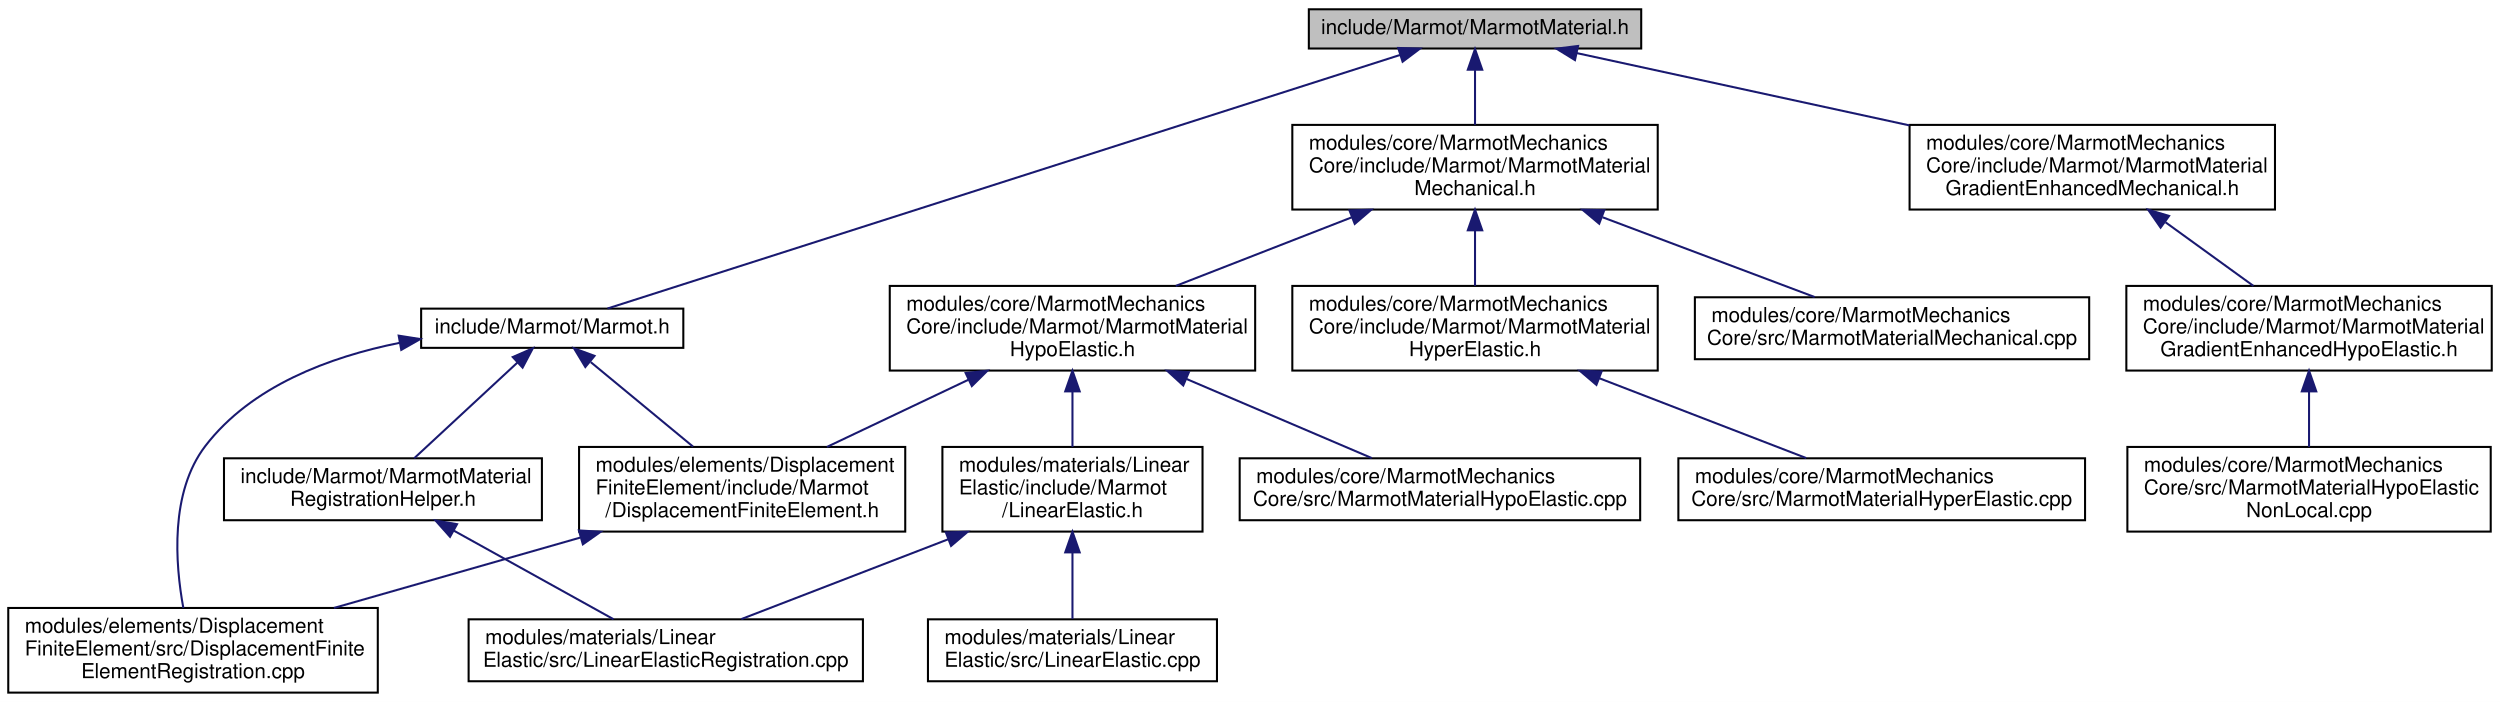
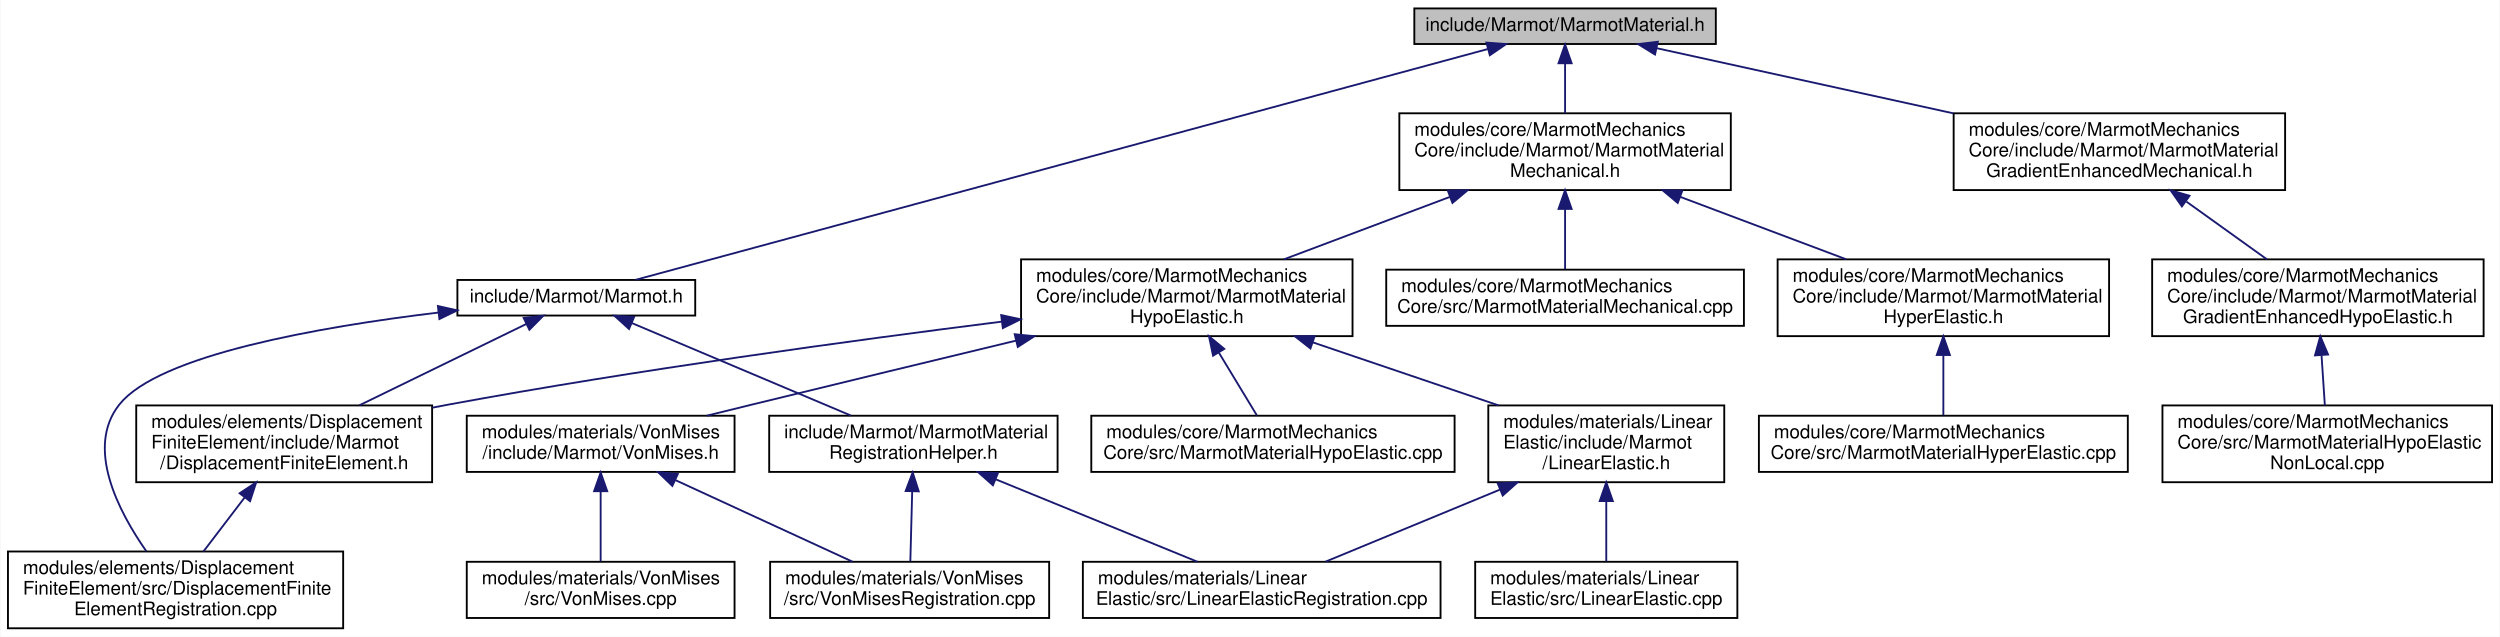
- <svg xmlns="http://www.w3.org/2000/svg" xmlns:xlink="http://www.w3.org/1999/xlink" width="1211pt" height="340pt" viewBox="0.00 0.00 1211.00 340.00">
+ <svg xmlns="http://www.w3.org/2000/svg" xmlns:xlink="http://www.w3.org/1999/xlink" width="1335pt" height="340pt" viewBox="0.00 0.00 1334.50 340.00">
  <g id="graph0" class="graph" transform="scale(1 1) rotate(0) translate(4 336)">
-     <polygon fill="white" stroke="transparent" points="-4,4 -4,-336 1207,-336 1207,4 -4,4" />
+     <polygon fill="white" stroke="transparent" points="-4,4 -4,-336 1330.5,-336 1330.5,4 -4,4" />
    <g id="node1" class="node">
      <g id="a_node1">
        <a xlink:title=" ">
-           <polygon fill="#bfbfbf" stroke="black" points="630,-312.5 630,-331.5 791,-331.5 791,-312.5 630,-312.5" />
-           <text text-anchor="middle" x="710.5" y="-319.5" font-family="Helvetica,sans-Serif" font-size="10.00">include/Marmot/MarmotMaterial.h</text>
+           <polygon fill="#bfbfbf" stroke="black" points="751,-312.5 751,-331.5 912,-331.5 912,-312.5 751,-312.5" />
+           <text text-anchor="middle" x="831.5" y="-319.5" font-family="Helvetica,sans-Serif" font-size="10.00">include/Marmot/MarmotMaterial.h</text>
        </a>
      </g>
    </g>
    <g id="node2" class="node">
      <g id="a_node2">
        <a xlink:href="Marmot_8h.html" target="_top" xlink:title=" ">
-           <polygon fill="white" stroke="black" points="200,-167.5 200,-186.5 327,-186.5 327,-167.5 200,-167.5" />
-           <text text-anchor="middle" x="263.5" y="-174.5" font-family="Helvetica,sans-Serif" font-size="10.00">include/Marmot/Marmot.h</text>
+           <polygon fill="white" stroke="black" points="240,-167.5 240,-186.5 367,-186.5 367,-167.5 240,-167.5" />
+           <text text-anchor="middle" x="303.5" y="-174.5" font-family="Helvetica,sans-Serif" font-size="10.00">include/Marmot/Marmot.h</text>
        </a>
      </g>
    </g>
    <g id="edge1" class="edge">
-       <path fill="none" stroke="midnightblue" d="M674.15,-309.37C586.82,-281.43 366.83,-211.06 290.27,-186.56" />
-       <polygon fill="midnightblue" stroke="midnightblue" points="673.29,-312.77 683.88,-312.48 675.42,-306.1 673.29,-312.77" />
-     </g>
-     <g id="node7" class="node">
-       <g id="a_node7">
+       <path fill="none" stroke="midnightblue" d="M790.12,-309.79C688.05,-282.15 426.01,-211.18 335.12,-186.56" />
+       <polygon fill="midnightblue" stroke="midnightblue" points="789.49,-313.25 800.05,-312.48 791.32,-306.49 789.49,-313.25" />
+     </g>
+     <g id="node8" class="node">
+       <g id="a_node8">
        <a xlink:href="MarmotMaterialGradientEnhancedMechanical_8h.html" target="_top" xlink:title=" ">
-           <polygon fill="white" stroke="black" points="921,-234.5 921,-275.5 1098,-275.5 1098,-234.5 921,-234.5" />
-           <text text-anchor="start" x="929" y="-263.5" font-family="Helvetica,sans-Serif" font-size="10.00">modules/core/MarmotMechanics</text>
-           <text text-anchor="start" x="929" y="-252.5" font-family="Helvetica,sans-Serif" font-size="10.00">Core/include/Marmot/MarmotMaterial</text>
-           <text text-anchor="middle" x="1009.5" y="-241.5" font-family="Helvetica,sans-Serif" font-size="10.00">GradientEnhancedMechanical.h</text>
-         </a>
-       </g>
-     </g>
-     <g id="edge7" class="edge">
-       <path fill="none" stroke="midnightblue" d="M759.7,-310.3C803.37,-300.81 868.22,-286.71 920.91,-275.26" />
-       <polygon fill="midnightblue" stroke="midnightblue" points="758.92,-306.89 749.9,-312.44 760.41,-313.73 758.92,-306.89" />
-     </g>
-     <g id="node10" class="node">
-       <g id="a_node10">
+           <polygon fill="white" stroke="black" points="1039,-234.5 1039,-275.5 1216,-275.5 1216,-234.5 1039,-234.5" />
+           <text text-anchor="start" x="1047" y="-263.5" font-family="Helvetica,sans-Serif" font-size="10.00">modules/core/MarmotMechanics</text>
+           <text text-anchor="start" x="1047" y="-252.5" font-family="Helvetica,sans-Serif" font-size="10.00">Core/include/Marmot/MarmotMaterial</text>
+           <text text-anchor="middle" x="1127.5" y="-241.5" font-family="Helvetica,sans-Serif" font-size="10.00">GradientEnhancedMechanical.h</text>
+         </a>
+       </g>
+     </g>
+     <g id="edge8" class="edge">
+       <path fill="none" stroke="midnightblue" d="M880.42,-310.26C923.39,-300.82 986.97,-286.86 1038.87,-275.46" />
+       <polygon fill="midnightblue" stroke="midnightblue" points="879.52,-306.87 870.5,-312.44 881.02,-313.71 879.52,-306.87" />
+     </g>
+     <g id="node11" class="node">
+       <g id="a_node11">
        <a xlink:href="MarmotMaterialMechanical_8h.html" target="_top" xlink:title=" ">
-           <polygon fill="white" stroke="black" points="622,-234.5 622,-275.5 799,-275.5 799,-234.5 622,-234.5" />
-           <text text-anchor="start" x="630" y="-263.5" font-family="Helvetica,sans-Serif" font-size="10.00">modules/core/MarmotMechanics</text>
-           <text text-anchor="start" x="630" y="-252.5" font-family="Helvetica,sans-Serif" font-size="10.00">Core/include/Marmot/MarmotMaterial</text>
-           <text text-anchor="middle" x="710.5" y="-241.5" font-family="Helvetica,sans-Serif" font-size="10.00">Mechanical.h</text>
-         </a>
-       </g>
-     </g>
-     <g id="edge10" class="edge">
-       <path fill="none" stroke="midnightblue" d="M710.5,-302.04C710.5,-293.71 710.5,-283.94 710.5,-275.54" />
-       <polygon fill="midnightblue" stroke="midnightblue" points="707,-302.23 710.5,-312.23 714,-302.23 707,-302.23" />
+           <polygon fill="white" stroke="black" points="743,-234.5 743,-275.5 920,-275.5 920,-234.5 743,-234.5" />
+           <text text-anchor="start" x="751" y="-263.5" font-family="Helvetica,sans-Serif" font-size="10.00">modules/core/MarmotMechanics</text>
+           <text text-anchor="start" x="751" y="-252.5" font-family="Helvetica,sans-Serif" font-size="10.00">Core/include/Marmot/MarmotMaterial</text>
+           <text text-anchor="middle" x="831.5" y="-241.5" font-family="Helvetica,sans-Serif" font-size="10.00">Mechanical.h</text>
+         </a>
+       </g>
+     </g>
+     <g id="edge11" class="edge">
+       <path fill="none" stroke="midnightblue" d="M831.5,-302.04C831.5,-293.71 831.5,-283.94 831.5,-275.54" />
+       <polygon fill="midnightblue" stroke="midnightblue" points="828,-302.23 831.5,-312.23 835,-302.23 828,-302.23" />
    </g>
    <g id="node3" class="node">
      <g id="a_node3">
        <a xlink:href="MarmotMaterialRegistrationHelper_8h.html" target="_top" xlink:title=" ">
-           <polygon fill="white" stroke="black" points="104.5,-84 104.5,-114 258.5,-114 258.5,-84 104.5,-84" />
-           <text text-anchor="start" x="112.5" y="-102" font-family="Helvetica,sans-Serif" font-size="10.00">include/Marmot/MarmotMaterial</text>
-           <text text-anchor="middle" x="181.5" y="-91" font-family="Helvetica,sans-Serif" font-size="10.00">RegistrationHelper.h</text>
+           <polygon fill="white" stroke="black" points="406.5,-84 406.5,-114 560.5,-114 560.5,-84 406.5,-84" />
+           <text text-anchor="start" x="414.5" y="-102" font-family="Helvetica,sans-Serif" font-size="10.00">include/Marmot/MarmotMaterial</text>
+           <text text-anchor="middle" x="483.5" y="-91" font-family="Helvetica,sans-Serif" font-size="10.00">RegistrationHelper.h</text>
        </a>
      </g>
    </g>
    <g id="edge2" class="edge">
-       <path fill="none" stroke="midnightblue" d="M246.67,-160.4C231.97,-146.77 210.81,-127.16 196.63,-114.02" />
-       <polygon fill="midnightblue" stroke="midnightblue" points="244.38,-163.05 254.09,-167.28 249.14,-157.92 244.38,-163.05" />
-     </g>
-     <g id="node5" class="node">
-       <g id="a_node5">
-         <a xlink:href="DisplacementFiniteElement_8h.html" target="_top" xlink:title=" ">
-           <polygon fill="white" stroke="black" points="276.5,-78.5 276.5,-119.5 434.5,-119.5 434.5,-78.5 276.5,-78.5" />
-           <text text-anchor="start" x="284.5" y="-107.5" font-family="Helvetica,sans-Serif" font-size="10.00">modules/elements/Displacement</text>
-           <text text-anchor="start" x="284.5" y="-96.5" font-family="Helvetica,sans-Serif" font-size="10.00">FiniteElement/include/Marmot</text>
-           <text text-anchor="middle" x="355.5" y="-85.5" font-family="Helvetica,sans-Serif" font-size="10.00">/DisplacementFiniteElement.h</text>
-         </a>
-       </g>
-     </g>
-     <g id="edge4" class="edge">
-       <path fill="none" stroke="midnightblue" d="M282.15,-160.59C296.44,-148.79 316.27,-132.41 331.7,-119.66" />
-       <polygon fill="midnightblue" stroke="midnightblue" points="279.53,-158.21 274.05,-167.28 283.99,-163.61 279.53,-158.21" />
+       <path fill="none" stroke="midnightblue" d="M333.13,-163.49C365.31,-149.9 416.58,-128.25 450.15,-114.08" />
+       <polygon fill="midnightblue" stroke="midnightblue" points="331.65,-160.32 323.8,-167.43 334.37,-166.76 331.65,-160.32" />
    </g>
    <g id="node6" class="node">
      <g id="a_node6">
+         <a xlink:href="DisplacementFiniteElement_8h.html" target="_top" xlink:title=" ">
+           <polygon fill="white" stroke="black" points="68.5,-78.5 68.5,-119.5 226.5,-119.5 226.5,-78.5 68.5,-78.5" />
+           <text text-anchor="start" x="76.5" y="-107.5" font-family="Helvetica,sans-Serif" font-size="10.00">modules/elements/Displacement</text>
+           <text text-anchor="start" x="76.5" y="-96.5" font-family="Helvetica,sans-Serif" font-size="10.00">FiniteElement/include/Marmot</text>
+           <text text-anchor="middle" x="147.5" y="-85.5" font-family="Helvetica,sans-Serif" font-size="10.00">/DisplacementFiniteElement.h</text>
+         </a>
+       </g>
+     </g>
+     <g id="edge5" class="edge">
+       <path fill="none" stroke="midnightblue" d="M276.85,-163.02C252.37,-151.09 215.74,-133.24 187.7,-119.59" />
+       <polygon fill="midnightblue" stroke="midnightblue" points="275.39,-166.2 285.91,-167.43 278.45,-159.9 275.39,-166.2" />
+     </g>
+     <g id="node7" class="node">
+       <g id="a_node7">
        <a xlink:href="DisplacementFiniteElementRegistration_8cpp.html" target="_top" xlink:title=" ">
          <polygon fill="white" stroke="black" points="0,-0.5 0,-41.5 179,-41.5 179,-0.5 0,-0.5" />
          <text text-anchor="start" x="8" y="-29.5" font-family="Helvetica,sans-Serif" font-size="10.00">modules/elements/Displacement</text>
          <text text-anchor="start" x="8" y="-18.5" font-family="Helvetica,sans-Serif" font-size="10.00">FiniteElement/src/DisplacementFinite</text>
          <text text-anchor="middle" x="89.5" y="-7.5" font-family="Helvetica,sans-Serif" font-size="10.00">ElementRegistration.cpp</text>
        </a>
      </g>
    </g>
-     <g id="edge6" class="edge">
-       <path fill="none" stroke="midnightblue" d="M189.61,-169.94C155.52,-163.1 117.75,-148.96 95.5,-120 78.26,-97.56 80.86,-63.02 84.81,-41.5" />
-       <polygon fill="midnightblue" stroke="midnightblue" points="189.12,-173.41 199.58,-171.76 190.37,-166.52 189.12,-173.41" />
+     <g id="edge7" class="edge">
+       <path fill="none" stroke="midnightblue" d="M229.86,-169.1C165.98,-161.4 80.54,-146.42 59.5,-120 41.21,-97.04 58.96,-62.96 73.89,-41.64" />
+       <polygon fill="midnightblue" stroke="midnightblue" points="229.58,-172.59 239.92,-170.27 230.39,-165.63 229.58,-172.59" />
    </g>
    <g id="node4" class="node">
      <g id="a_node4">
        <a xlink:href="LinearElasticRegistration_8cpp.html" target="_top" xlink:title=" ">
-           <polygon fill="white" stroke="black" points="223,-6 223,-36 414,-36 414,-6 223,-6" />
-           <text text-anchor="start" x="231" y="-24" font-family="Helvetica,sans-Serif" font-size="10.00">modules/materials/Linear</text>
-           <text text-anchor="middle" x="318.5" y="-13" font-family="Helvetica,sans-Serif" font-size="10.00">Elastic/src/LinearElasticRegistration.cpp</text>
+           <polygon fill="white" stroke="black" points="574,-6 574,-36 765,-36 765,-6 574,-6" />
+           <text text-anchor="start" x="582" y="-24" font-family="Helvetica,sans-Serif" font-size="10.00">modules/materials/Linear</text>
+           <text text-anchor="middle" x="669.5" y="-13" font-family="Helvetica,sans-Serif" font-size="10.00">Elastic/src/LinearElasticRegistration.cpp</text>
        </a>
      </g>
    </g>
    <g id="edge3" class="edge">
-       <path fill="none" stroke="midnightblue" d="M215.75,-79C239.79,-65.66 271.41,-48.12 293.19,-36.04" />
-       <polygon fill="midnightblue" stroke="midnightblue" points="213.99,-75.97 206.95,-83.88 217.39,-82.09 213.99,-75.97" />
-     </g>
-     <g id="edge5" class="edge">
-       <path fill="none" stroke="midnightblue" d="M277.03,-75.58C239.18,-64.76 194.19,-51.91 157.77,-41.51" />
-       <polygon fill="midnightblue" stroke="midnightblue" points="276.42,-79.05 287,-78.43 278.34,-72.32 276.42,-79.05" />
-     </g>
-     <g id="node8" class="node">
-       <g id="a_node8">
-         <a xlink:href="MarmotMaterialGradientEnhancedHypoElastic_8h.html" target="_top" xlink:title=" ">
-           <polygon fill="white" stroke="black" points="1026,-156.5 1026,-197.5 1203,-197.5 1203,-156.5 1026,-156.5" />
-           <text text-anchor="start" x="1034" y="-185.5" font-family="Helvetica,sans-Serif" font-size="10.00">modules/core/MarmotMechanics</text>
-           <text text-anchor="start" x="1034" y="-174.5" font-family="Helvetica,sans-Serif" font-size="10.00">Core/include/Marmot/MarmotMaterial</text>
-           <text text-anchor="middle" x="1114.5" y="-163.5" font-family="Helvetica,sans-Serif" font-size="10.00">GradientEnhancedHypoElastic.h</text>
-         </a>
-       </g>
-     </g>
-     <g id="edge8" class="edge">
-       <path fill="none" stroke="midnightblue" d="M1044.94,-228.35C1058.86,-218.27 1074.58,-206.89 1087.55,-197.51" />
-       <polygon fill="midnightblue" stroke="midnightblue" points="1042.59,-225.73 1036.54,-234.43 1046.69,-231.4 1042.59,-225.73" />
+       <path fill="none" stroke="midnightblue" d="M527.44,-80.05C560.36,-66.59 604.79,-48.44 635.14,-36.04" />
+       <polygon fill="midnightblue" stroke="midnightblue" points="525.98,-76.86 518.05,-83.88 528.63,-83.34 525.98,-76.86" />
+     </g>
+     <g id="node5" class="node">
+       <g id="a_node5">
+         <a xlink:href="VonMisesRegistration_8cpp.html" target="_top" xlink:title=" ">
+           <polygon fill="white" stroke="black" points="407,-6 407,-36 556,-36 556,-6 407,-6" />
+           <text text-anchor="start" x="415" y="-24" font-family="Helvetica,sans-Serif" font-size="10.00">modules/materials/VonMises</text>
+           <text text-anchor="middle" x="481.5" y="-13" font-family="Helvetica,sans-Serif" font-size="10.00">/src/VonMisesRegistration.cpp</text>
+         </a>
+       </g>
+     </g>
+     <g id="edge4" class="edge">
+       <path fill="none" stroke="midnightblue" d="M482.86,-73.59C482.53,-61.26 482.15,-46.72 481.87,-36.23" />
+       <polygon fill="midnightblue" stroke="midnightblue" points="479.36,-73.8 483.12,-83.7 486.36,-73.62 479.36,-73.8" />
+     </g>
+     <g id="edge6" class="edge">
+       <path fill="none" stroke="midnightblue" d="M126.39,-70.34C119.09,-60.78 111.08,-50.27 104.39,-41.51" />
+       <polygon fill="midnightblue" stroke="midnightblue" points="123.71,-72.6 132.56,-78.43 129.28,-68.36 123.71,-72.6" />
    </g>
    <g id="node9" class="node">
      <g id="a_node9">
+         <a xlink:href="MarmotMaterialGradientEnhancedHypoElastic_8h.html" target="_top" xlink:title=" ">
+           <polygon fill="white" stroke="black" points="1145,-156.5 1145,-197.5 1322,-197.5 1322,-156.5 1145,-156.5" />
+           <text text-anchor="start" x="1153" y="-185.5" font-family="Helvetica,sans-Serif" font-size="10.00">modules/core/MarmotMechanics</text>
+           <text text-anchor="start" x="1153" y="-174.5" font-family="Helvetica,sans-Serif" font-size="10.00">Core/include/Marmot/MarmotMaterial</text>
+           <text text-anchor="middle" x="1233.5" y="-163.5" font-family="Helvetica,sans-Serif" font-size="10.00">GradientEnhancedHypoElastic.h</text>
+         </a>
+       </g>
+     </g>
+     <g id="edge9" class="edge">
+       <path fill="none" stroke="midnightblue" d="M1163.27,-228.35C1177.33,-218.27 1193.2,-206.89 1206.29,-197.51" />
+       <polygon fill="midnightblue" stroke="midnightblue" points="1160.89,-225.76 1154.8,-234.43 1164.96,-231.45 1160.89,-225.76" />
+     </g>
+     <g id="node10" class="node">
+       <g id="a_node10">
        <a xlink:href="MarmotMaterialHypoElasticNonLocal_8cpp.html" target="_top" xlink:title=" ">
-           <polygon fill="white" stroke="black" points="1026.5,-78.5 1026.5,-119.5 1202.5,-119.5 1202.5,-78.5 1026.5,-78.5" />
-           <text text-anchor="start" x="1034.5" y="-107.5" font-family="Helvetica,sans-Serif" font-size="10.00">modules/core/MarmotMechanics</text>
-           <text text-anchor="start" x="1034.5" y="-96.5" font-family="Helvetica,sans-Serif" font-size="10.00">Core/src/MarmotMaterialHypoElastic</text>
-           <text text-anchor="middle" x="1114.5" y="-85.5" font-family="Helvetica,sans-Serif" font-size="10.00">NonLocal.cpp</text>
-         </a>
-       </g>
-     </g>
-     <g id="edge9" class="edge">
-       <path fill="none" stroke="midnightblue" d="M1114.5,-146.3C1114.5,-137.3 1114.5,-127.65 1114.5,-119.51" />
-       <polygon fill="midnightblue" stroke="midnightblue" points="1111,-146.43 1114.5,-156.43 1118,-146.43 1111,-146.43" />
-     </g>
-     <g id="node11" class="node">
-       <g id="a_node11">
+           <polygon fill="white" stroke="black" points="1150.5,-78.5 1150.5,-119.5 1326.5,-119.5 1326.5,-78.5 1150.5,-78.5" />
+           <text text-anchor="start" x="1158.5" y="-107.5" font-family="Helvetica,sans-Serif" font-size="10.00">modules/core/MarmotMechanics</text>
+           <text text-anchor="start" x="1158.5" y="-96.5" font-family="Helvetica,sans-Serif" font-size="10.00">Core/src/MarmotMaterialHypoElastic</text>
+           <text text-anchor="middle" x="1238.5" y="-85.5" font-family="Helvetica,sans-Serif" font-size="10.00">NonLocal.cpp</text>
+         </a>
+       </g>
+     </g>
+     <g id="edge10" class="edge">
+       <path fill="none" stroke="midnightblue" d="M1235.45,-146.3C1236.05,-137.3 1236.68,-127.65 1237.22,-119.51" />
+       <polygon fill="midnightblue" stroke="midnightblue" points="1231.95,-146.22 1234.79,-156.43 1238.94,-146.68 1231.95,-146.22" />
+     </g>
+     <g id="node12" class="node">
+       <g id="a_node12">
        <a xlink:href="MarmotMaterialHyperElastic_8h.html" target="_top" xlink:title=" ">
-           <polygon fill="white" stroke="black" points="622,-156.5 622,-197.5 799,-197.5 799,-156.5 622,-156.5" />
-           <text text-anchor="start" x="630" y="-185.5" font-family="Helvetica,sans-Serif" font-size="10.00">modules/core/MarmotMechanics</text>
-           <text text-anchor="start" x="630" y="-174.5" font-family="Helvetica,sans-Serif" font-size="10.00">Core/include/Marmot/MarmotMaterial</text>
-           <text text-anchor="middle" x="710.5" y="-163.5" font-family="Helvetica,sans-Serif" font-size="10.00">HyperElastic.h</text>
-         </a>
-       </g>
-     </g>
-     <g id="edge11" class="edge">
-       <path fill="none" stroke="midnightblue" d="M710.5,-224.3C710.5,-215.3 710.5,-205.65 710.5,-197.51" />
-       <polygon fill="midnightblue" stroke="midnightblue" points="707,-224.43 710.5,-234.43 714,-224.43 707,-224.43" />
+           <polygon fill="white" stroke="black" points="945,-156.5 945,-197.5 1122,-197.5 1122,-156.5 945,-156.5" />
+           <text text-anchor="start" x="953" y="-185.5" font-family="Helvetica,sans-Serif" font-size="10.00">modules/core/MarmotMechanics</text>
+           <text text-anchor="start" x="953" y="-174.5" font-family="Helvetica,sans-Serif" font-size="10.00">Core/include/Marmot/MarmotMaterial</text>
+           <text text-anchor="middle" x="1033.5" y="-163.5" font-family="Helvetica,sans-Serif" font-size="10.00">HyperElastic.h</text>
+         </a>
+       </g>
+     </g>
+     <g id="edge12" class="edge">
+       <path fill="none" stroke="midnightblue" d="M892.93,-230.89C921.29,-220.22 954.59,-207.69 981.66,-197.51" />
+       <polygon fill="midnightblue" stroke="midnightblue" points="891.65,-227.63 883.52,-234.43 894.11,-234.18 891.65,-227.63" />
+     </g>
+     <g id="node14" class="node">
+       <g id="a_node14">
+         <a xlink:href="MarmotMaterialHypoElastic_8h.html" target="_top" xlink:title=" ">
+           <polygon fill="white" stroke="black" points="541,-156.5 541,-197.5 718,-197.5 718,-156.5 541,-156.5" />
+           <text text-anchor="start" x="549" y="-185.5" font-family="Helvetica,sans-Serif" font-size="10.00">modules/core/MarmotMechanics</text>
+           <text text-anchor="start" x="549" y="-174.5" font-family="Helvetica,sans-Serif" font-size="10.00">Core/include/Marmot/MarmotMaterial</text>
+           <text text-anchor="middle" x="629.5" y="-163.5" font-family="Helvetica,sans-Serif" font-size="10.00">HypoElastic.h</text>
+         </a>
+       </g>
+     </g>
+     <g id="edge14" class="edge">
+       <path fill="none" stroke="midnightblue" d="M770.07,-230.89C741.71,-220.22 708.41,-207.69 681.34,-197.51" />
+       <polygon fill="midnightblue" stroke="midnightblue" points="768.89,-234.18 779.48,-234.43 771.35,-227.63 768.89,-234.18" />
+     </g>
+     <g id="node20" class="node">
+       <g id="a_node20">
+         <a xlink:href="MarmotMaterialMechanical_8cpp.html" target="_top" xlink:title=" ">
+           <polygon fill="white" stroke="black" points="736,-162 736,-192 927,-192 927,-162 736,-162" />
+           <text text-anchor="start" x="744" y="-180" font-family="Helvetica,sans-Serif" font-size="10.00">modules/core/MarmotMechanics</text>
+           <text text-anchor="middle" x="831.5" y="-169" font-family="Helvetica,sans-Serif" font-size="10.00">Core/src/MarmotMaterialMechanical.cpp</text>
+         </a>
+       </g>
+     </g>
+     <g id="edge23" class="edge">
+       <path fill="none" stroke="midnightblue" d="M831.5,-224.28C831.5,-213.25 831.5,-201.25 831.5,-192.23" />
+       <polygon fill="midnightblue" stroke="midnightblue" points="828,-224.43 831.5,-234.43 835,-224.43 828,-224.43" />
    </g>
    <g id="node13" class="node">
      <g id="a_node13">
-         <a xlink:href="MarmotMaterialHypoElastic_8h.html" target="_top" xlink:title=" ">
-           <polygon fill="white" stroke="black" points="427,-156.5 427,-197.5 604,-197.5 604,-156.5 427,-156.5" />
-           <text text-anchor="start" x="435" y="-185.5" font-family="Helvetica,sans-Serif" font-size="10.00">modules/core/MarmotMechanics</text>
-           <text text-anchor="start" x="435" y="-174.5" font-family="Helvetica,sans-Serif" font-size="10.00">Core/include/Marmot/MarmotMaterial</text>
-           <text text-anchor="middle" x="515.5" y="-163.5" font-family="Helvetica,sans-Serif" font-size="10.00">HypoElastic.h</text>
+         <a xlink:href="MarmotMaterialHyperElastic_8cpp.html" target="_top" xlink:title=" ">
+           <polygon fill="white" stroke="black" points="935,-84 935,-114 1132,-114 1132,-84 935,-84" />
+           <text text-anchor="start" x="943" y="-102" font-family="Helvetica,sans-Serif" font-size="10.00">modules/core/MarmotMechanics</text>
+           <text text-anchor="middle" x="1033.5" y="-91" font-family="Helvetica,sans-Serif" font-size="10.00">Core/src/MarmotMaterialHyperElastic.cpp</text>
        </a>
      </g>
    </g>
    <g id="edge13" class="edge">
-       <path fill="none" stroke="midnightblue" d="M650.84,-230.75C623.54,-220.11 591.56,-207.65 565.55,-197.51" />
-       <polygon fill="midnightblue" stroke="midnightblue" points="649.69,-234.06 660.28,-234.43 652.24,-227.54 649.69,-234.06" />
+       <path fill="none" stroke="midnightblue" d="M1033.5,-146.28C1033.5,-135.25 1033.5,-123.25 1033.5,-114.23" />
+       <polygon fill="midnightblue" stroke="midnightblue" points="1030,-146.43 1033.5,-156.43 1037,-146.43 1030,-146.43" />
+     </g>
+     <g id="edge16" class="edge">
+       <path fill="none" stroke="midnightblue" d="M530.69,-164.25C450.79,-154.19 335.52,-138.44 235.5,-120 232.57,-119.46 229.59,-118.89 226.59,-118.3" />
+       <polygon fill="midnightblue" stroke="midnightblue" points="530.39,-167.74 540.75,-165.5 531.26,-160.79 530.39,-167.74" />
+     </g>
+     <g id="node15" class="node">
+       <g id="a_node15">
+         <a xlink:href="MarmotMaterialHypoElastic_8cpp.html" target="_top" xlink:title=" ">
+           <polygon fill="white" stroke="black" points="578.5,-84 578.5,-114 772.5,-114 772.5,-84 578.5,-84" />
+           <text text-anchor="start" x="586.5" y="-102" font-family="Helvetica,sans-Serif" font-size="10.00">modules/core/MarmotMechanics</text>
+           <text text-anchor="middle" x="675.5" y="-91" font-family="Helvetica,sans-Serif" font-size="10.00">Core/src/MarmotMaterialHypoElastic.cpp</text>
+         </a>
+       </g>
+     </g>
+     <g id="edge15" class="edge">
+       <path fill="none" stroke="midnightblue" d="M646.66,-147.64C653.56,-136.25 661.21,-123.62 666.89,-114.23" />
+       <polygon fill="midnightblue" stroke="midnightblue" points="643.53,-146.06 641.35,-156.43 649.52,-149.69 643.53,-146.06" />
+     </g>
+     <g id="node16" class="node">
+       <g id="a_node16">
+         <a xlink:href="LinearElastic_8h.html" target="_top" xlink:title=" ">
+           <polygon fill="white" stroke="black" points="790.5,-78.5 790.5,-119.5 916.5,-119.5 916.5,-78.5 790.5,-78.5" />
+           <text text-anchor="start" x="798.5" y="-107.5" font-family="Helvetica,sans-Serif" font-size="10.00">modules/materials/Linear</text>
+           <text text-anchor="start" x="798.5" y="-96.5" font-family="Helvetica,sans-Serif" font-size="10.00">Elastic/include/Marmot</text>
+           <text text-anchor="middle" x="853.5" y="-85.5" font-family="Helvetica,sans-Serif" font-size="10.00">/LinearElastic.h</text>
+         </a>
+       </g>
+     </g>
+     <g id="edge17" class="edge">
+       <path fill="none" stroke="midnightblue" d="M696.8,-153.17C728.42,-142.44 765.73,-129.78 796.01,-119.51" />
+       <polygon fill="midnightblue" stroke="midnightblue" points="695.53,-149.9 687.19,-156.43 697.78,-156.53 695.53,-149.9" />
+     </g>
+     <g id="node18" class="node">
+       <g id="a_node18">
+         <a xlink:href="VonMises_8h.html" target="_top" xlink:title=" ">
+           <polygon fill="white" stroke="black" points="245,-84 245,-114 388,-114 388,-84 245,-84" />
+           <text text-anchor="start" x="253" y="-102" font-family="Helvetica,sans-Serif" font-size="10.00">modules/materials/VonMises</text>
+           <text text-anchor="middle" x="316.5" y="-91" font-family="Helvetica,sans-Serif" font-size="10.00">/include/Marmot/VonMises.h</text>
+         </a>
+       </g>
+     </g>
+     <g id="edge20" class="edge">
+       <path fill="none" stroke="midnightblue" d="M538.32,-154.11C495.55,-143.81 443.9,-131.33 397.5,-120 389.62,-118.08 381.31,-116.04 373.14,-114.02" />
+       <polygon fill="midnightblue" stroke="midnightblue" points="537.6,-157.53 548.14,-156.47 539.24,-150.73 537.6,-157.53" />
+     </g>
+     <g id="edge19" class="edge">
+       <path fill="none" stroke="midnightblue" d="M796.87,-74.61C766.38,-62.02 729.78,-46.9 703.65,-36.11" />
+       <polygon fill="midnightblue" stroke="midnightblue" points="795.54,-77.85 806.12,-78.43 798.21,-71.38 795.54,-77.85" />
    </g>
    <g id="node17" class="node">
      <g id="a_node17">
-         <a xlink:href="MarmotMaterialMechanical_8cpp.html" target="_top" xlink:title=" ">
-           <polygon fill="white" stroke="black" points="817,-162 817,-192 1008,-192 1008,-162 817,-162" />
-           <text text-anchor="start" x="825" y="-180" font-family="Helvetica,sans-Serif" font-size="10.00">modules/core/MarmotMechanics</text>
-           <text text-anchor="middle" x="912.5" y="-169" font-family="Helvetica,sans-Serif" font-size="10.00">Core/src/MarmotMaterialMechanical.cpp</text>
-         </a>
-       </g>
-     </g>
-     <g id="edge19" class="edge">
-       <path fill="none" stroke="midnightblue" d="M772.24,-230.77C805.8,-218.15 846.2,-202.94 875.01,-192.11" />
-       <polygon fill="midnightblue" stroke="midnightblue" points="770.65,-227.63 762.52,-234.43 773.11,-234.18 770.65,-227.63" />
-     </g>
-     <g id="node12" class="node">
-       <g id="a_node12">
-         <a xlink:href="MarmotMaterialHyperElastic_8cpp.html" target="_top" xlink:title=" ">
-           <polygon fill="white" stroke="black" points="809,-84 809,-114 1006,-114 1006,-84 809,-84" />
-           <text text-anchor="start" x="817" y="-102" font-family="Helvetica,sans-Serif" font-size="10.00">modules/core/MarmotMechanics</text>
-           <text text-anchor="middle" x="907.5" y="-91" font-family="Helvetica,sans-Serif" font-size="10.00">Core/src/MarmotMaterialHyperElastic.cpp</text>
-         </a>
-       </g>
-     </g>
-     <g id="edge12" class="edge">
-       <path fill="none" stroke="midnightblue" d="M770.71,-152.77C803.44,-140.15 842.84,-124.94 870.93,-114.11" />
-       <polygon fill="midnightblue" stroke="midnightblue" points="769.3,-149.56 761.23,-156.43 771.82,-156.09 769.3,-149.56" />
-     </g>
-     <g id="edge15" class="edge">
-       <path fill="none" stroke="midnightblue" d="M465.08,-152.05C443.01,-141.57 417.45,-129.42 396.56,-119.51" />
-       <polygon fill="midnightblue" stroke="midnightblue" points="463.76,-155.3 474.3,-156.43 466.76,-148.98 463.76,-155.3" />
-     </g>
-     <g id="node14" class="node">
-       <g id="a_node14">
-         <a xlink:href="MarmotMaterialHypoElastic_8cpp.html" target="_top" xlink:title=" ">
-           <polygon fill="white" stroke="black" points="596.5,-84 596.5,-114 790.5,-114 790.5,-84 596.5,-84" />
-           <text text-anchor="start" x="604.5" y="-102" font-family="Helvetica,sans-Serif" font-size="10.00">modules/core/MarmotMechanics</text>
-           <text text-anchor="middle" x="693.5" y="-91" font-family="Helvetica,sans-Serif" font-size="10.00">Core/src/MarmotMaterialHypoElastic.cpp</text>
-         </a>
-       </g>
-     </g>
-     <g id="edge14" class="edge">
-       <path fill="none" stroke="midnightblue" d="M570.67,-152.45C600.08,-139.89 635.3,-124.85 660.46,-114.11" />
-       <polygon fill="midnightblue" stroke="midnightblue" points="569.16,-149.28 561.34,-156.43 571.91,-155.72 569.16,-149.28" />
-     </g>
-     <g id="node15" class="node">
-       <g id="a_node15">
-         <a xlink:href="LinearElastic_8h.html" target="_top" xlink:title=" ">
-           <polygon fill="white" stroke="black" points="452.5,-78.5 452.5,-119.5 578.5,-119.5 578.5,-78.5 452.5,-78.5" />
-           <text text-anchor="start" x="460.5" y="-107.5" font-family="Helvetica,sans-Serif" font-size="10.00">modules/materials/Linear</text>
-           <text text-anchor="start" x="460.5" y="-96.5" font-family="Helvetica,sans-Serif" font-size="10.00">Elastic/include/Marmot</text>
-           <text text-anchor="middle" x="515.5" y="-85.5" font-family="Helvetica,sans-Serif" font-size="10.00">/LinearElastic.h</text>
-         </a>
-       </g>
-     </g>
-     <g id="edge16" class="edge">
-       <path fill="none" stroke="midnightblue" d="M515.5,-146.3C515.5,-137.3 515.5,-127.65 515.5,-119.51" />
-       <polygon fill="midnightblue" stroke="midnightblue" points="512,-146.43 515.5,-156.43 519,-146.43 512,-146.43" />
+         <a xlink:href="LinearElastic_8cpp.html" target="_top" xlink:title=" ">
+           <polygon fill="white" stroke="black" points="783.5,-6 783.5,-36 923.5,-36 923.5,-6 783.5,-6" />
+           <text text-anchor="start" x="791.5" y="-24" font-family="Helvetica,sans-Serif" font-size="10.00">modules/materials/Linear</text>
+           <text text-anchor="middle" x="853.5" y="-13" font-family="Helvetica,sans-Serif" font-size="10.00">Elastic/src/LinearElastic.cpp</text>
+         </a>
+       </g>
    </g>
    <g id="edge18" class="edge">
-       <path fill="none" stroke="midnightblue" d="M455.29,-74.77C422.56,-62.15 383.16,-46.94 355.07,-36.11" />
-       <polygon fill="midnightblue" stroke="midnightblue" points="454.18,-78.09 464.77,-78.43 456.7,-71.56 454.18,-78.09" />
-     </g>
-     <g id="node16" class="node">
-       <g id="a_node16">
-         <a xlink:href="LinearElastic_8cpp.html" target="_top" xlink:title=" ">
-           <polygon fill="white" stroke="black" points="445.5,-6 445.5,-36 585.5,-36 585.5,-6 445.5,-6" />
-           <text text-anchor="start" x="453.5" y="-24" font-family="Helvetica,sans-Serif" font-size="10.00">modules/materials/Linear</text>
-           <text text-anchor="middle" x="515.5" y="-13" font-family="Helvetica,sans-Serif" font-size="10.00">Elastic/src/LinearElastic.cpp</text>
-         </a>
-       </g>
-     </g>
-     <g id="edge17" class="edge">
-       <path fill="none" stroke="midnightblue" d="M515.5,-68.28C515.5,-57.25 515.5,-45.25 515.5,-36.23" />
-       <polygon fill="midnightblue" stroke="midnightblue" points="512,-68.43 515.5,-78.43 519,-68.43 512,-68.43" />
+       <path fill="none" stroke="midnightblue" d="M853.5,-68.28C853.5,-57.25 853.5,-45.25 853.5,-36.23" />
+       <polygon fill="midnightblue" stroke="midnightblue" points="850,-68.43 853.5,-78.43 857,-68.43 850,-68.43" />
+     </g>
+     <g id="edge22" class="edge">
+       <path fill="none" stroke="midnightblue" d="M356.23,-79.7C385.36,-66.28 424.32,-48.34 451.02,-36.04" />
+       <polygon fill="midnightblue" stroke="midnightblue" points="354.77,-76.52 347.15,-83.88 357.7,-82.88 354.77,-76.52" />
+     </g>
+     <g id="node19" class="node">
+       <g id="a_node19">
+         <a xlink:href="VonMises_8cpp.html" target="_top" xlink:title=" ">
+           <polygon fill="white" stroke="black" points="245,-6 245,-36 388,-36 388,-6 245,-6" />
+           <text text-anchor="start" x="253" y="-24" font-family="Helvetica,sans-Serif" font-size="10.00">modules/materials/VonMises</text>
+           <text text-anchor="middle" x="316.5" y="-13" font-family="Helvetica,sans-Serif" font-size="10.00">/src/VonMises.cpp</text>
+         </a>
+       </g>
+     </g>
+     <g id="edge21" class="edge">
+       <path fill="none" stroke="midnightblue" d="M316.5,-73.59C316.5,-61.26 316.5,-46.72 316.5,-36.23" />
+       <polygon fill="midnightblue" stroke="midnightblue" points="313,-73.7 316.5,-83.7 320,-73.71 313,-73.7" />
    </g>
  </g>
</svg>
